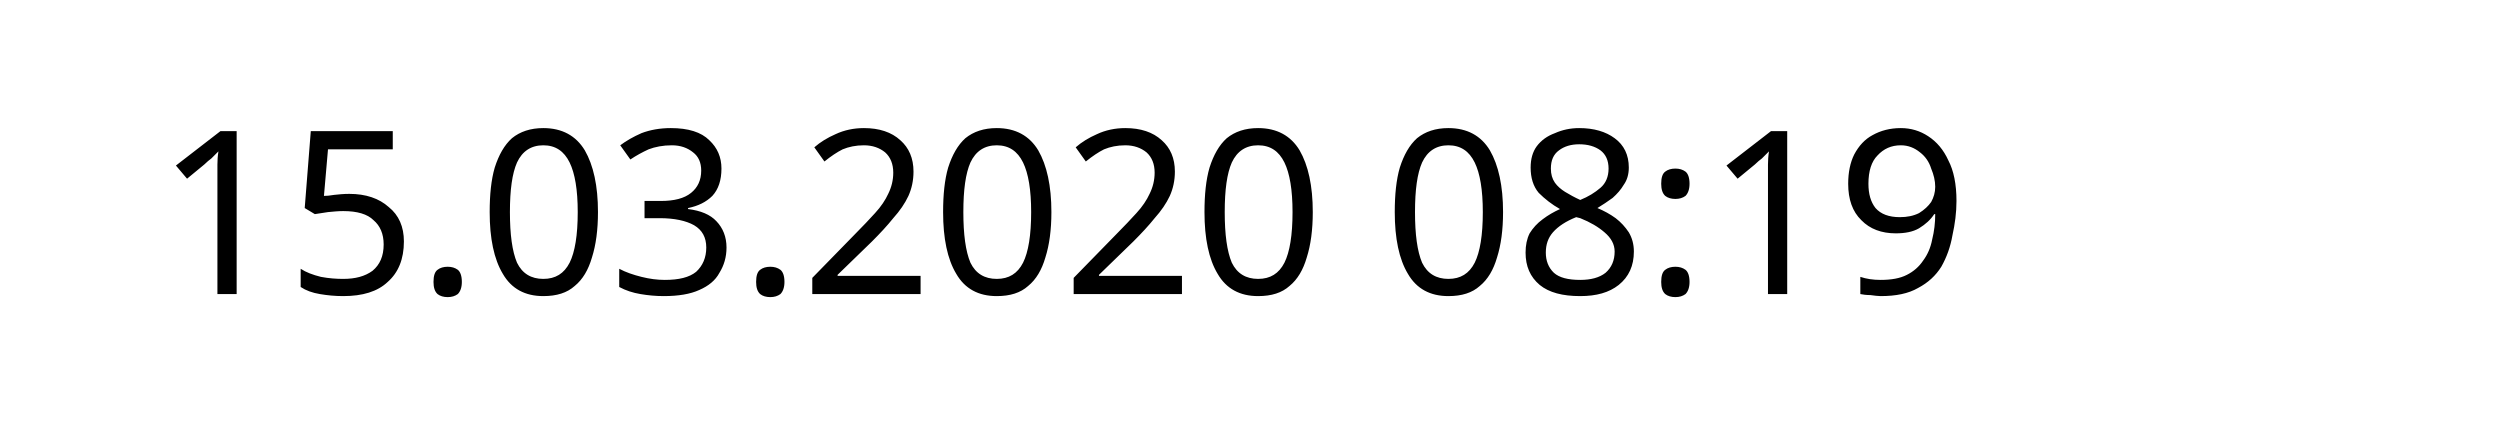
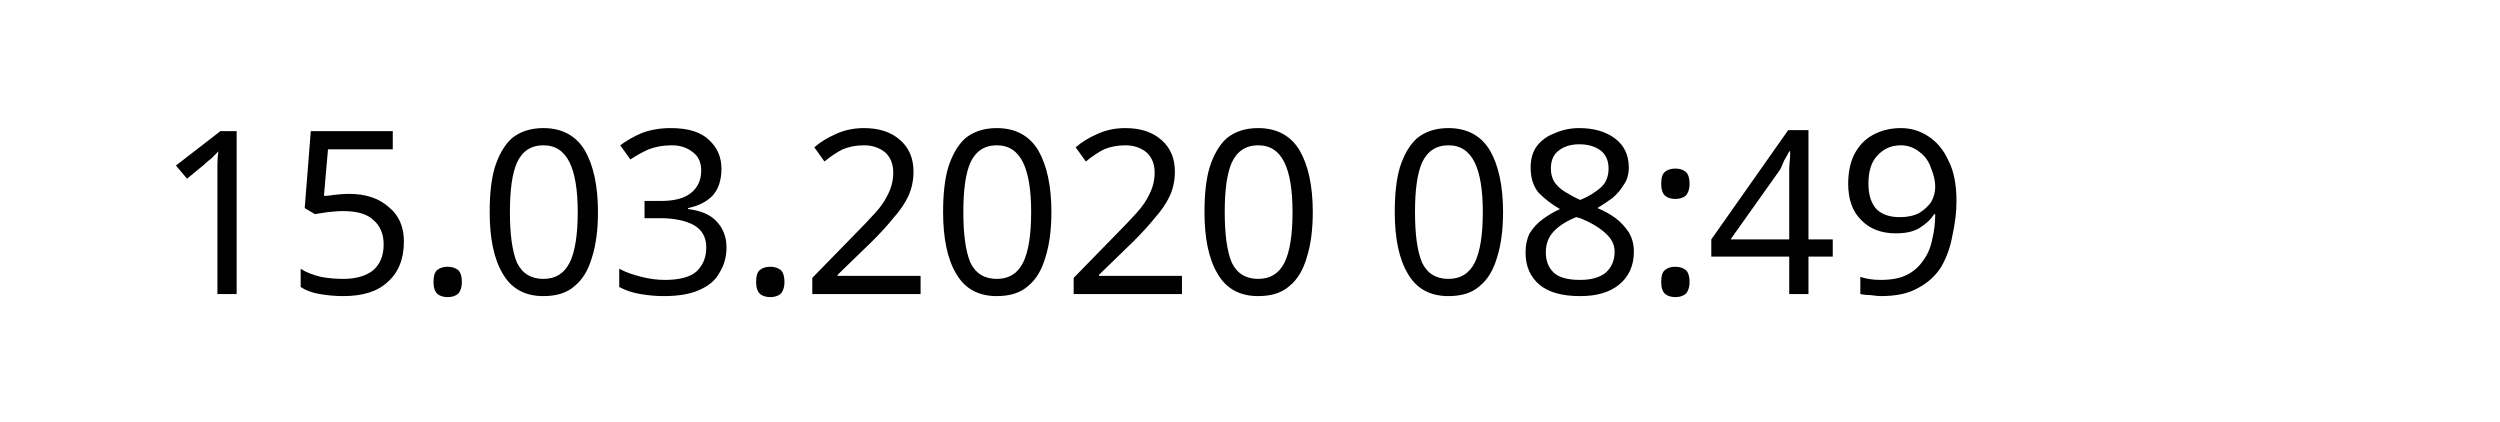
<svg xmlns="http://www.w3.org/2000/svg" width="145.872" height="24.609" viewBox="0 0 38.595 6.511" version="1.1" id="svg8">
  <defs id="defs2" />
  <g id="layer1" transform="translate(-90.7138,-137.3976)">
    <text xml:space="preserve" style="font-style:normal;font-weight:normal;font-size:10.583px;line-height:1.25;font-family:sans-serif;letter-spacing:0px;word-spacing:0px;fill:#000000;fill-opacity:1;stroke:none;stroke-width:0.265" x="93.117" y="141.937" id="text12">
-       <tspan id="tspan10" x="93.117" y="141.937" style="font-size:3.528px;stroke-width:0.265">15.03.2020 08:19</tspan>
+       <tspan id="tspan10" x="93.117" y="141.937" style="font-size:3.528px;stroke-width:0.265">15.03.2020 08:49</tspan>
    </text>
  </g>
</svg>
